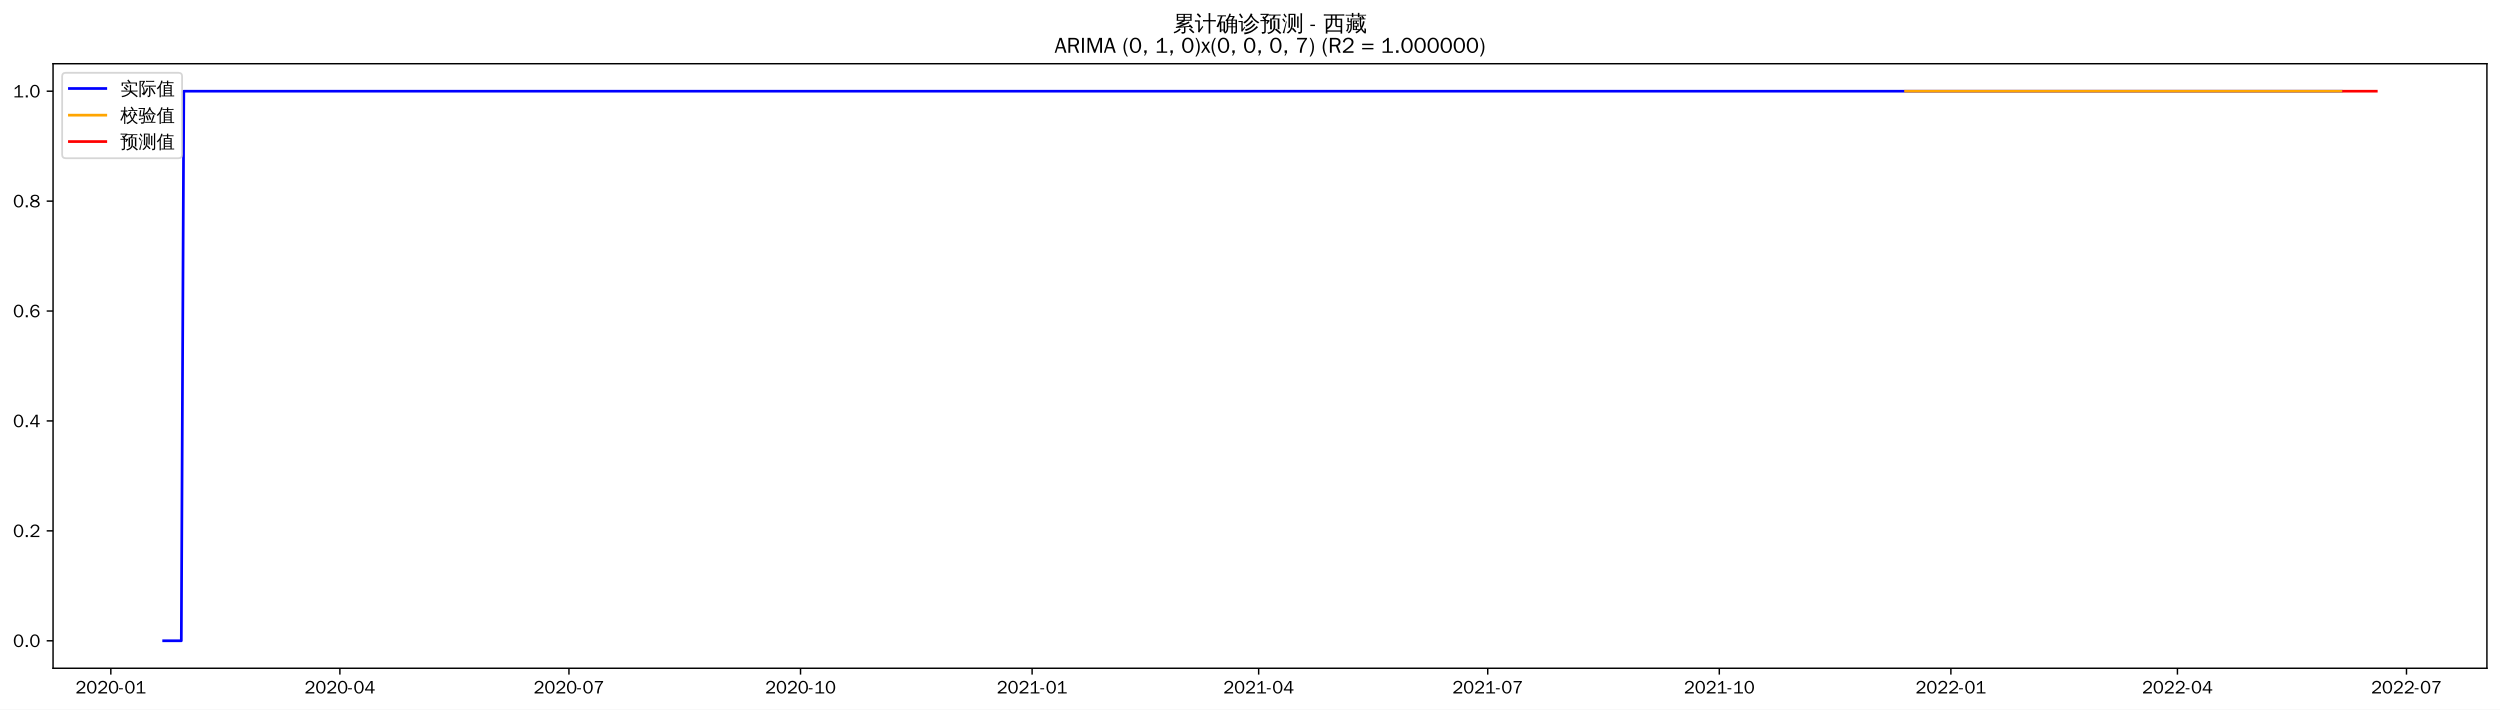
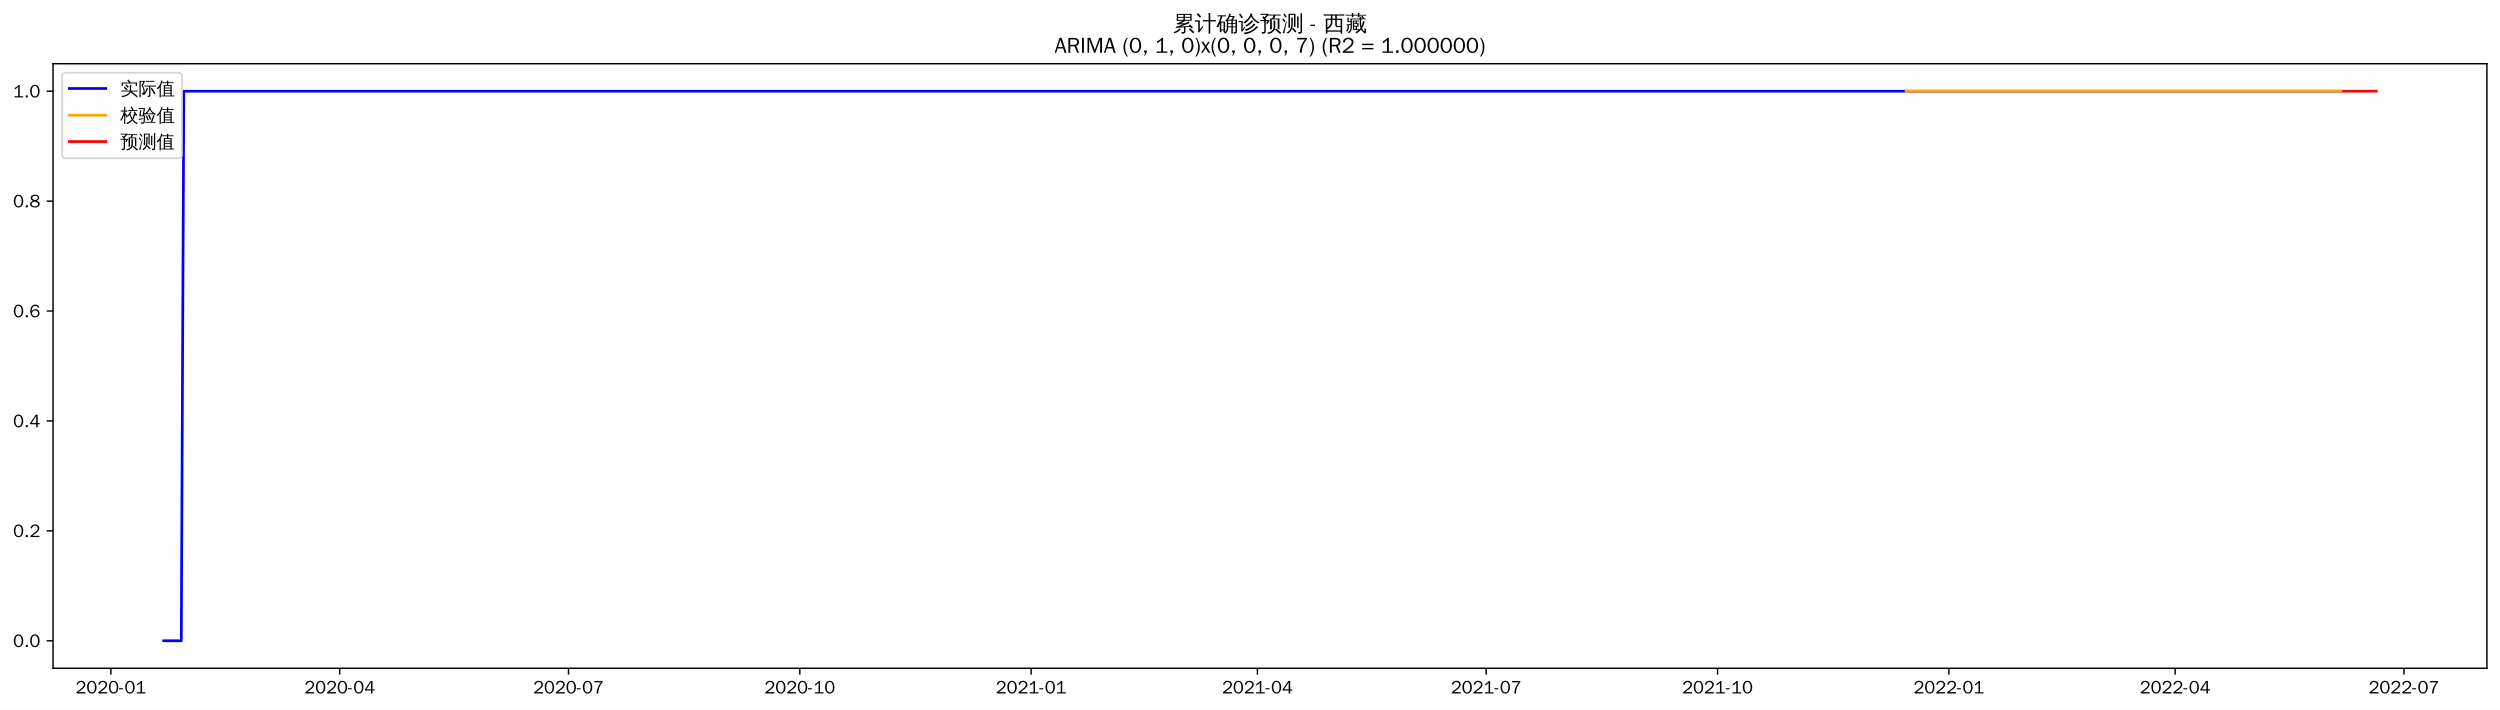
<svg xmlns="http://www.w3.org/2000/svg" xmlns:xlink="http://www.w3.org/1999/xlink" width="1375.592pt" height="390.418pt" viewBox="0 0 1375.592 390.418" version="1.1">
  <defs>
    <style type="text/css">*{stroke-linejoin: round; stroke-linecap: butt}</style>
  </defs>
  <g id="figure_1">
    <g id="patch_1">
      <path d="M 0 390.418  L 1375.592 390.418  L 1375.592 -0  L 0 -0  z " style="fill: #ffffff" />
    </g>
    <g id="axes_1">
      <g id="patch_2">
        <path d="M 29.192 367.701  L 1368.392 367.701  L 1368.392 35.061  L 29.192 35.061  z " style="fill: #ffffff" />
      </g>
      <g id="matplotlib.axis_1">
        <g id="xtick_1">
          <g id="line2d_1">
            <defs>
-               <path id="mdad8eb6902" d="M 0 0  L 0 3.5  " style="stroke: #000000; stroke-width: 0.8" />
+               <path id="m229eb8bc40" d="M 0 0  L 0 3.5  " style="stroke: #000000; stroke-width: 0.8" />
            </defs>
            <g>
-               <use xlink:href="#mdad8eb6902" x="60.979" y="367.701" style="stroke: #000000; stroke-width: 0.8" />
+               <use xlink:href="#m229eb8bc40" x="61.012" y="367.701" style="stroke: #000000; stroke-width: 0.8" />
            </g>
          </g>
          <g id="text_1">
-             <g transform="translate(41.48913 381.5573)scale(0.1 -0.1)">
+             <g transform="translate(41.52218 381.5573)scale(0.1 -0.1)">
              <defs>
                <path id="WenQuanYiZenHei-32" d="M 3488 0  L 369 0  L 369 456  L 2150 1850  Q 2931 2463 2931 3144  Q 2931 3619 2488 3863  Q 2231 4013 1931 4013  Q 1425 4013 1113 3619  Q 894 3356 881 3013  L 369 3169  Q 531 3981 1213 4300  Q 1544 4456 1950 4456  Q 2631 4456 3088 4044  L 3225 3888  L 3350 3706  Q 3481 3444 3481 3144  Q 3481 2313 2519 1569  L 1069 456  L 3488 456  L 3488 0  z " transform="scale(0.015625)" />
                <path id="WenQuanYiZenHei-30" d="M 3581 2175  Q 3581 1288 3169 638  Q 2713 -63 1938 -63  Q 1025 -63 563 831  Q 256 1425 256 2188  Q 256 3188 700 3819  Q 1138 4456 1888 4456  Q 2863 4456 3306 3500  Q 3581 2925 3581 2175  z M 3019 2100  Q 3019 3356 2500 3806  L 2350 3919  Q 2144 4031 1888 4031  Q 1100 4031 888 2956  Q 819 2625 819 2225  Q 819 1013 1338 569  Q 1588 356 1938 356  Q 2675 356 2925 1294  Q 3019 1663 3019 2100  z " transform="scale(0.015625)" />
                <path id="WenQuanYiZenHei-2d" d="M 1363 1444  L 0 1444  L 0 1844  L 1363 1844  L 1363 1444  z " transform="scale(0.015625)" />
                <path id="WenQuanYiZenHei-31" d="M 3556 0  L 488 0  L 488 406  L 1800 406  L 1800 3725  Q 1231 3125 588 2788  L 588 3338  Q 1456 3781 1931 4388  L 2331 4388  L 2331 406  L 3556 406  L 3556 0  z " transform="scale(0.015625)" />
              </defs>
              <use xlink:href="#WenQuanYiZenHei-32" />
              <use xlink:href="#WenQuanYiZenHei-30" x="59.961" />
              <use xlink:href="#WenQuanYiZenHei-32" x="119.922" />
              <use xlink:href="#WenQuanYiZenHei-30" x="179.883" />
              <use xlink:href="#WenQuanYiZenHei-2d" x="239.844" />
              <use xlink:href="#WenQuanYiZenHei-30" x="269.824" />
              <use xlink:href="#WenQuanYiZenHei-31" x="329.785" />
            </g>
          </g>
        </g>
        <g id="xtick_2">
          <g id="line2d_2">
            <g>
-               <use xlink:href="#mdad8eb6902" x="187.018" y="367.701" style="stroke: #000000; stroke-width: 0.8" />
+               <use xlink:href="#m229eb8bc40" x="186.908" y="367.701" style="stroke: #000000; stroke-width: 0.8" />
            </g>
          </g>
          <g id="text_2">
-             <g transform="translate(167.5282 381.5573)scale(0.1 -0.1)">
+             <g transform="translate(167.418 381.5573)scale(0.1 -0.1)">
              <defs>
                <path id="WenQuanYiZenHei-34" d="M 3631 1025  L 2913 1025  L 2913 0  L 2381 0  L 2381 1025  L 219 1025  L 219 1388  L 2225 4388  L 2913 4388  L 2913 1444  L 3631 1444  L 3631 1025  z M 2381 1444  L 2381 3963  L 788 1444  L 2381 1444  z " transform="scale(0.015625)" />
              </defs>
              <use xlink:href="#WenQuanYiZenHei-32" />
              <use xlink:href="#WenQuanYiZenHei-30" x="59.961" />
              <use xlink:href="#WenQuanYiZenHei-32" x="119.922" />
              <use xlink:href="#WenQuanYiZenHei-30" x="179.883" />
              <use xlink:href="#WenQuanYiZenHei-2d" x="239.844" />
              <use xlink:href="#WenQuanYiZenHei-30" x="269.824" />
              <use xlink:href="#WenQuanYiZenHei-34" x="329.785" />
            </g>
          </g>
        </g>
        <g id="xtick_3">
          <g id="line2d_3">
            <g>
-               <use xlink:href="#mdad8eb6902" x="313.057" y="367.701" style="stroke: #000000; stroke-width: 0.8" />
+               <use xlink:href="#m229eb8bc40" x="312.804" y="367.701" style="stroke: #000000; stroke-width: 0.8" />
            </g>
          </g>
          <g id="text_3">
-             <g transform="translate(293.5673 381.5573)scale(0.1 -0.1)">
+             <g transform="translate(293.3139 381.5573)scale(0.1 -0.1)">
              <defs>
                <path id="WenQuanYiZenHei-37" d="M 3400 4056  Q 1838 2175 1838 0  L 1275 0  Q 1269 1438 2056 2825  Q 2381 3400 2825 3913  L 444 3913  L 500 4388  L 3400 4388  L 3400 4056  z " transform="scale(0.015625)" />
              </defs>
              <use xlink:href="#WenQuanYiZenHei-32" />
              <use xlink:href="#WenQuanYiZenHei-30" x="59.961" />
              <use xlink:href="#WenQuanYiZenHei-32" x="119.922" />
              <use xlink:href="#WenQuanYiZenHei-30" x="179.883" />
              <use xlink:href="#WenQuanYiZenHei-2d" x="239.844" />
              <use xlink:href="#WenQuanYiZenHei-30" x="269.824" />
              <use xlink:href="#WenQuanYiZenHei-37" x="329.785" />
            </g>
          </g>
        </g>
        <g id="xtick_4">
          <g id="line2d_4">
            <g>
-               <use xlink:href="#mdad8eb6902" x="440.481" y="367.701" style="stroke: #000000; stroke-width: 0.8" />
+               <use xlink:href="#m229eb8bc40" x="440.083" y="367.701" style="stroke: #000000; stroke-width: 0.8" />
            </g>
          </g>
          <g id="text_4">
-             <g transform="translate(420.9915 381.5573)scale(0.1 -0.1)">
+             <g transform="translate(420.5933 381.5573)scale(0.1 -0.1)">
              <use xlink:href="#WenQuanYiZenHei-32" />
              <use xlink:href="#WenQuanYiZenHei-30" x="59.961" />
              <use xlink:href="#WenQuanYiZenHei-32" x="119.922" />
              <use xlink:href="#WenQuanYiZenHei-30" x="179.883" />
              <use xlink:href="#WenQuanYiZenHei-2d" x="239.844" />
              <use xlink:href="#WenQuanYiZenHei-31" x="269.824" />
              <use xlink:href="#WenQuanYiZenHei-30" x="329.785" />
            </g>
          </g>
        </g>
        <g id="xtick_5">
          <g id="line2d_5">
            <g>
-               <use xlink:href="#mdad8eb6902" x="567.905" y="367.701" style="stroke: #000000; stroke-width: 0.8" />
+               <use xlink:href="#m229eb8bc40" x="567.362" y="367.701" style="stroke: #000000; stroke-width: 0.8" />
            </g>
          </g>
          <g id="text_5">
-             <g transform="translate(548.4156 381.5573)scale(0.1 -0.1)">
+             <g transform="translate(547.8726 381.5573)scale(0.1 -0.1)">
              <use xlink:href="#WenQuanYiZenHei-32" />
              <use xlink:href="#WenQuanYiZenHei-30" x="59.961" />
              <use xlink:href="#WenQuanYiZenHei-32" x="119.922" />
              <use xlink:href="#WenQuanYiZenHei-31" x="179.883" />
              <use xlink:href="#WenQuanYiZenHei-2d" x="239.844" />
              <use xlink:href="#WenQuanYiZenHei-30" x="269.824" />
              <use xlink:href="#WenQuanYiZenHei-31" x="329.785" />
            </g>
          </g>
        </g>
        <g id="xtick_6">
          <g id="line2d_6">
            <g>
-               <use xlink:href="#mdad8eb6902" x="692.559" y="367.701" style="stroke: #000000; stroke-width: 0.8" />
+               <use xlink:href="#m229eb8bc40" x="691.875" y="367.701" style="stroke: #000000; stroke-width: 0.8" />
            </g>
          </g>
          <g id="text_6">
-             <g transform="translate(673.0696 381.5573)scale(0.1 -0.1)">
+             <g transform="translate(672.385 381.5573)scale(0.1 -0.1)">
              <use xlink:href="#WenQuanYiZenHei-32" />
              <use xlink:href="#WenQuanYiZenHei-30" x="59.961" />
              <use xlink:href="#WenQuanYiZenHei-32" x="119.922" />
              <use xlink:href="#WenQuanYiZenHei-31" x="179.883" />
              <use xlink:href="#WenQuanYiZenHei-2d" x="239.844" />
              <use xlink:href="#WenQuanYiZenHei-30" x="269.824" />
              <use xlink:href="#WenQuanYiZenHei-34" x="329.785" />
            </g>
          </g>
        </g>
        <g id="xtick_7">
          <g id="line2d_7">
            <g>
-               <use xlink:href="#mdad8eb6902" x="818.599" y="367.701" style="stroke: #000000; stroke-width: 0.8" />
+               <use xlink:href="#m229eb8bc40" x="817.771" y="367.701" style="stroke: #000000; stroke-width: 0.8" />
            </g>
          </g>
          <g id="text_7">
-             <g transform="translate(799.1087 381.5573)scale(0.1 -0.1)">
+             <g transform="translate(798.2809 381.5573)scale(0.1 -0.1)">
              <use xlink:href="#WenQuanYiZenHei-32" />
              <use xlink:href="#WenQuanYiZenHei-30" x="59.961" />
              <use xlink:href="#WenQuanYiZenHei-32" x="119.922" />
              <use xlink:href="#WenQuanYiZenHei-31" x="179.883" />
              <use xlink:href="#WenQuanYiZenHei-2d" x="239.844" />
              <use xlink:href="#WenQuanYiZenHei-30" x="269.824" />
              <use xlink:href="#WenQuanYiZenHei-37" x="329.785" />
            </g>
          </g>
        </g>
        <g id="xtick_8">
          <g id="line2d_8">
            <g>
-               <use xlink:href="#mdad8eb6902" x="946.023" y="367.701" style="stroke: #000000; stroke-width: 0.8" />
+               <use xlink:href="#m229eb8bc40" x="945.05" y="367.701" style="stroke: #000000; stroke-width: 0.8" />
            </g>
          </g>
          <g id="text_8">
-             <g transform="translate(926.5329 381.5573)scale(0.1 -0.1)">
+             <g transform="translate(925.5602 381.5573)scale(0.1 -0.1)">
              <use xlink:href="#WenQuanYiZenHei-32" />
              <use xlink:href="#WenQuanYiZenHei-30" x="59.961" />
              <use xlink:href="#WenQuanYiZenHei-32" x="119.922" />
              <use xlink:href="#WenQuanYiZenHei-31" x="179.883" />
              <use xlink:href="#WenQuanYiZenHei-2d" x="239.844" />
              <use xlink:href="#WenQuanYiZenHei-31" x="269.824" />
              <use xlink:href="#WenQuanYiZenHei-30" x="329.785" />
            </g>
          </g>
        </g>
        <g id="xtick_9">
          <g id="line2d_9">
            <g>
-               <use xlink:href="#mdad8eb6902" x="1073.447" y="367.701" style="stroke: #000000; stroke-width: 0.8" />
+               <use xlink:href="#m229eb8bc40" x="1072.329" y="367.701" style="stroke: #000000; stroke-width: 0.8" />
            </g>
          </g>
          <g id="text_9">
-             <g transform="translate(1053.957 381.5573)scale(0.1 -0.1)">
+             <g transform="translate(1052.84 381.5573)scale(0.1 -0.1)">
              <use xlink:href="#WenQuanYiZenHei-32" />
              <use xlink:href="#WenQuanYiZenHei-30" x="59.961" />
              <use xlink:href="#WenQuanYiZenHei-32" x="119.922" />
              <use xlink:href="#WenQuanYiZenHei-32" x="179.883" />
              <use xlink:href="#WenQuanYiZenHei-2d" x="239.844" />
              <use xlink:href="#WenQuanYiZenHei-30" x="269.824" />
              <use xlink:href="#WenQuanYiZenHei-31" x="329.785" />
            </g>
          </g>
        </g>
        <g id="xtick_10">
          <g id="line2d_10">
            <g>
-               <use xlink:href="#mdad8eb6902" x="1198.101" y="367.701" style="stroke: #000000; stroke-width: 0.8" />
+               <use xlink:href="#m229eb8bc40" x="1196.842" y="367.701" style="stroke: #000000; stroke-width: 0.8" />
            </g>
          </g>
          <g id="text_10">
-             <g transform="translate(1178.611 381.5573)scale(0.1 -0.1)">
+             <g transform="translate(1177.352 381.5573)scale(0.1 -0.1)">
              <use xlink:href="#WenQuanYiZenHei-32" />
              <use xlink:href="#WenQuanYiZenHei-30" x="59.961" />
              <use xlink:href="#WenQuanYiZenHei-32" x="119.922" />
              <use xlink:href="#WenQuanYiZenHei-32" x="179.883" />
              <use xlink:href="#WenQuanYiZenHei-2d" x="239.844" />
              <use xlink:href="#WenQuanYiZenHei-30" x="269.824" />
              <use xlink:href="#WenQuanYiZenHei-34" x="329.785" />
            </g>
          </g>
        </g>
        <g id="xtick_11">
          <g id="line2d_11">
            <g>
-               <use xlink:href="#mdad8eb6902" x="1324.14" y="367.701" style="stroke: #000000; stroke-width: 0.8" />
+               <use xlink:href="#m229eb8bc40" x="1322.738" y="367.701" style="stroke: #000000; stroke-width: 0.8" />
            </g>
          </g>
          <g id="text_11">
-             <g transform="translate(1304.65 381.5573)scale(0.1 -0.1)">
+             <g transform="translate(1303.248 381.5573)scale(0.1 -0.1)">
              <use xlink:href="#WenQuanYiZenHei-32" />
              <use xlink:href="#WenQuanYiZenHei-30" x="59.961" />
              <use xlink:href="#WenQuanYiZenHei-32" x="119.922" />
              <use xlink:href="#WenQuanYiZenHei-32" x="179.883" />
              <use xlink:href="#WenQuanYiZenHei-2d" x="239.844" />
              <use xlink:href="#WenQuanYiZenHei-30" x="269.824" />
              <use xlink:href="#WenQuanYiZenHei-37" x="329.785" />
            </g>
          </g>
        </g>
      </g>
      <g id="matplotlib.axis_2">
        <g id="ytick_1">
          <g id="line2d_12">
            <defs>
-               <path id="m9efe47cdaf" d="M 0 0  L -3.5 0  " style="stroke: #000000; stroke-width: 0.8" />
+               <path id="m3fd10bc178" d="M 0 0  L -3.5 0  " style="stroke: #000000; stroke-width: 0.8" />
            </defs>
            <g>
-               <use xlink:href="#m9efe47cdaf" x="29.192" y="352.581" style="stroke: #000000; stroke-width: 0.8" />
+               <use xlink:href="#m3fd10bc178" x="29.192" y="352.581" style="stroke: #000000; stroke-width: 0.8" />
            </g>
          </g>
          <g id="text_12">
            <g transform="translate(7.2 356.0091)scale(0.1 -0.1)">
              <defs>
                <path id="WenQuanYiZenHei-2e" d="M 1344 0  L 631 0  L 631 725  L 1344 725  L 1344 0  z " transform="scale(0.015625)" />
              </defs>
              <use xlink:href="#WenQuanYiZenHei-30" />
              <use xlink:href="#WenQuanYiZenHei-2e" x="59.961" />
              <use xlink:href="#WenQuanYiZenHei-30" x="89.941" />
            </g>
          </g>
        </g>
        <g id="ytick_2">
          <g id="line2d_13">
            <g>
-               <use xlink:href="#m9efe47cdaf" x="29.192" y="292.101" style="stroke: #000000; stroke-width: 0.8" />
+               <use xlink:href="#m3fd10bc178" x="29.192" y="292.101" style="stroke: #000000; stroke-width: 0.8" />
            </g>
          </g>
          <g id="text_13">
            <g transform="translate(7.2 295.5291)scale(0.1 -0.1)">
              <use xlink:href="#WenQuanYiZenHei-30" />
              <use xlink:href="#WenQuanYiZenHei-2e" x="59.961" />
              <use xlink:href="#WenQuanYiZenHei-32" x="89.941" />
            </g>
          </g>
        </g>
        <g id="ytick_3">
          <g id="line2d_14">
            <g>
-               <use xlink:href="#m9efe47cdaf" x="29.192" y="231.621" style="stroke: #000000; stroke-width: 0.8" />
+               <use xlink:href="#m3fd10bc178" x="29.192" y="231.621" style="stroke: #000000; stroke-width: 0.8" />
            </g>
          </g>
          <g id="text_14">
            <g transform="translate(7.2 235.0491)scale(0.1 -0.1)">
              <use xlink:href="#WenQuanYiZenHei-30" />
              <use xlink:href="#WenQuanYiZenHei-2e" x="59.961" />
              <use xlink:href="#WenQuanYiZenHei-34" x="89.941" />
            </g>
          </g>
        </g>
        <g id="ytick_4">
          <g id="line2d_15">
            <g>
-               <use xlink:href="#m9efe47cdaf" x="29.192" y="171.141" style="stroke: #000000; stroke-width: 0.8" />
+               <use xlink:href="#m3fd10bc178" x="29.192" y="171.141" style="stroke: #000000; stroke-width: 0.8" />
            </g>
          </g>
          <g id="text_15">
            <g transform="translate(7.2 174.5691)scale(0.1 -0.1)">
              <defs>
                <path id="WenQuanYiZenHei-36" d="M 3550 1431  Q 3550 725 3006 288  Q 2581 -63 1994 -63  Q 1013 -63 563 825  Q 288 1363 288 2081  Q 288 3294 856 3938  Q 1319 4456 2075 4456  Q 2969 4456 3363 3756  Q 3431 3631 3481 3481  L 2988 3350  Q 2750 3994 2075 4006  Q 1056 4006 844 2669  Q 794 2356 794 1981  L 806 1981  Q 1006 2506 1544 2744  Q 1819 2869 2119 2869  Q 2788 2869 3213 2375  Q 3550 1975 3550 1431  z M 3038 1406  Q 3038 1906 2656 2213  Q 2381 2431 2038 2431  Q 1525 2431 1181 2044  Q 919 1744 919 1356  Q 919 881 1344 581  Q 1631 375 1981 375  Q 2519 375 2838 781  Q 3038 1050 3038 1406  z " transform="scale(0.015625)" />
              </defs>
              <use xlink:href="#WenQuanYiZenHei-30" />
              <use xlink:href="#WenQuanYiZenHei-2e" x="59.961" />
              <use xlink:href="#WenQuanYiZenHei-36" x="89.941" />
            </g>
          </g>
        </g>
        <g id="ytick_5">
          <g id="line2d_16">
            <g>
-               <use xlink:href="#m9efe47cdaf" x="29.192" y="110.661" style="stroke: #000000; stroke-width: 0.8" />
+               <use xlink:href="#m3fd10bc178" x="29.192" y="110.661" style="stroke: #000000; stroke-width: 0.8" />
            </g>
          </g>
          <g id="text_16">
            <g transform="translate(7.2 114.0891)scale(0.1 -0.1)">
              <defs>
                <path id="WenQuanYiZenHei-38" d="M 3619 1175  Q 3619 431 2850 100  Q 2444 -63 1944 -63  Q 1231 -63 725 269  Q 225 594 225 1125  Q 225 1881 1269 2281  Q 719 2481 519 2938  Q 444 3119 444 3319  Q 444 4000 1144 4294  Q 1519 4456 1963 4456  Q 2669 4456 3094 4094  Q 3425 3813 3425 3369  Q 3425 2638 2575 2356  Q 3231 2056 3450 1725  Q 3619 1488 3619 1175  z M 2944 3344  Q 2944 3906 2288 4019  Q 2138 4044 1969 4044  Q 1438 4044 1163 3775  Q 1000 3613 1000 3375  Q 1000 2925 1594 2663  Q 1756 2588 1931 2550  Q 2581 2725 2788 2956  Q 2944 3125 2944 3344  z M 3075 1094  Q 3075 1738 1875 2050  Q 1094 1881 850 1463  Q 763 1313 763 1131  Q 763 569 1456 406  Q 1681 344 1944 344  Q 2519 344 2850 619  Q 3075 813 3075 1094  z " transform="scale(0.015625)" />
              </defs>
              <use xlink:href="#WenQuanYiZenHei-30" />
              <use xlink:href="#WenQuanYiZenHei-2e" x="59.961" />
              <use xlink:href="#WenQuanYiZenHei-38" x="89.941" />
            </g>
          </g>
        </g>
        <g id="ytick_6">
          <g id="line2d_17">
            <g>
-               <use xlink:href="#m9efe47cdaf" x="29.192" y="50.181" style="stroke: #000000; stroke-width: 0.8" />
+               <use xlink:href="#m3fd10bc178" x="29.192" y="50.181" style="stroke: #000000; stroke-width: 0.8" />
            </g>
          </g>
          <g id="text_17">
            <g transform="translate(7.2 53.60912)scale(0.1 -0.1)">
              <use xlink:href="#WenQuanYiZenHei-31" />
              <use xlink:href="#WenQuanYiZenHei-2e" x="59.961" />
              <use xlink:href="#WenQuanYiZenHei-30" x="89.941" />
            </g>
          </g>
        </g>
      </g>
      <g id="line2d_18">
-         <path d="M 90.065 352.581  L 99.76 352.581  L 101.145 50.181  L 1288.129 50.181  L 1288.129 50.181  " clip-path="url(#p52c8eca818)" style="fill: none; stroke: #0000ff; stroke-width: 1.5; stroke-linecap: square" />
+         <path d="M 90.065 352.581  L 99.749 352.581  L 101.133 50.181  L 1288.151 50.181  L 1288.151 50.181  " clip-path="url(#pf9c6ed45fd)" style="fill: none; stroke: #0000ff; stroke-width: 1.5; stroke-linecap: square" />
      </g>
      <g id="line2d_19">
-         <path d="M 1048.516 50.181  L 1288.129 50.181  L 1288.129 50.181  " clip-path="url(#p52c8eca818)" style="fill: none; stroke: #ffa500; stroke-width: 1.5; stroke-linecap: square" />
+         <path d="M 1048.81 50.181  L 1288.151 50.181  L 1288.151 50.181  " clip-path="url(#pf9c6ed45fd)" style="fill: none; stroke: #ffa500; stroke-width: 1.5; stroke-linecap: square" />
      </g>
      <g id="line2d_20">
-         <path d="M 1289.514 50.181  L 1290.899 50.181  L 1292.284 50.181  L 1293.669 50.181  L 1295.054 50.181  L 1296.439 50.181  L 1297.824 50.181  L 1299.209 50.181  L 1300.594 50.181  L 1301.979 50.181  L 1303.364 50.181  L 1304.749 50.181  L 1306.134 50.181  L 1307.519 50.181  " clip-path="url(#p52c8eca818)" style="fill: none; stroke: #ff0000; stroke-width: 1.5; stroke-linecap: square" />
+         <path d="M 1289.534 50.181  L 1290.918 50.181  L 1292.301 50.181  L 1293.685 50.181  L 1295.068 50.181  L 1296.452 50.181  L 1297.835 50.181  L 1299.219 50.181  L 1300.602 50.181  L 1301.986 50.181  L 1303.369 50.181  L 1304.753 50.181  L 1306.136 50.181  L 1307.519 50.181  " clip-path="url(#pf9c6ed45fd)" style="fill: none; stroke: #ff0000; stroke-width: 1.5; stroke-linecap: square" />
      </g>
      <g id="patch_3">
        <path d="M 29.192 367.701  L 29.192 35.061  " style="fill: none; stroke: #000000; stroke-width: 0.8; stroke-linejoin: miter; stroke-linecap: square" />
      </g>
      <g id="patch_4">
        <path d="M 1368.392 367.701  L 1368.392 35.061  " style="fill: none; stroke: #000000; stroke-width: 0.8; stroke-linejoin: miter; stroke-linecap: square" />
      </g>
      <g id="patch_5">
        <path d="M 29.192 367.701  L 1368.392 367.701  " style="fill: none; stroke: #000000; stroke-width: 0.8; stroke-linejoin: miter; stroke-linecap: square" />
      </g>
      <g id="patch_6">
        <path d="M 29.192 35.061  L 1368.392 35.061  " style="fill: none; stroke: #000000; stroke-width: 0.8; stroke-linejoin: miter; stroke-linecap: square" />
      </g>
      <g id="text_18">
        <g transform="translate(645.395 17.04188)scale(0.12 -0.12)">
          <defs>
            <path id="WenQuanYiZenHei-7d2f" d="M 5963 -681  Q 5363 -81 4706 456  L 5000 819  Q 5675 269 6294 -350  L 5963 -681  z M 1944 738  Q 2094 556 2281 413  Q 1575 -356 375 -706  Q 350 -481 200 -319  Q 725 -181 1122 69  Q 1519 319 1944 738  z M 3244 -169  L 3244 1063  L 869 881  L 850 1181  Q 1431 1325 2969 1988  L 1119 1931  L 1113 2231  Q 1350 2263 1862 2497  Q 2375 2731 2800 2988  L 1094 2988  Q 1169 4006 1094 5019  L 5506 5019  Q 5425 4006 5500 2988  L 3431 2988  Q 3475 2931 3525 2875  Q 2856 2494 2281 2256  L 3388 2269  L 3650 2288  Q 4338 2606 4650 2800  Q 4744 2563 4881 2344  Q 4644 2225 3975 1956  L 2269 1281  L 4444 1425  L 4813 1469  L 4681 1588  L 4988 1938  Q 5481 1500 5863 963  L 5481 694  Q 5300 950 5081 1188  L 4463 1163  L 3669 1100  L 3669 -250  Q 3669 -444 3488 -594  Q 3225 -819 2569 -813  Q 2638 -513 2431 -294  Q 2619 -319 2900 -322  Q 3181 -325 3212 -294  Q 3244 -263 3244 -169  z M 3513 4131  L 5081 4131  L 5081 4725  L 3513 4725  L 3513 4131  z M 3088 4131  L 3088 4725  L 1519 4725  L 1519 4131  L 3088 4131  z M 3513 3856  L 3513 3288  L 5081 3288  L 5081 3856  L 3513 3856  z M 3088 3856  L 1519 3856  L 1519 3288  L 3088 3288  L 3088 3856  z " transform="scale(0.015625)" />
            <path id="WenQuanYiZenHei-8ba1" d="M 4569 -769  Q 4313 -738 4056 -769  Q 4081 -294 4081 175  L 4081 2806  L 3213 2806  Q 2813 2806 2413 2788  Q 2438 3000 2413 3219  Q 2813 3200 3213 3200  L 4081 3200  L 4081 4313  Q 4081 4788 4056 5263  Q 4313 5231 4569 5263  Q 4550 4788 4550 4313  L 4550 3200  L 5381 3200  Q 5781 3200 6181 3219  Q 6163 3000 6181 2788  Q 5781 2806 5381 2806  L 4550 2806  L 4550 175  Q 4550 -294 4569 -769  z M 38 2725  Q 63 2931 38 3138  Q 419 3119 800 3119  L 1481 3119  L 1481 425  L 2044 1150  L 2250 1488  L 2525 1188  L 2313 950  L 1294 -488  L 963 -231  Q 1025 -94 1025 63  L 1025 2744  L 800 2744  Q 419 2744 38 2725  z M 1450 3913  Q 1094 4438 600 4831  L 913 5225  Q 1488 4769 1869 4194  L 1450 3913  z " transform="scale(0.015625)" />
            <path id="WenQuanYiZenHei-786e" d="M 4794 -769  Q 4563 -744 4331 -769  Q 4350 -344 4350 81  L 4350 1081  L 3419 1081  L 3419 788  Q 3419 225 3150 -194  Q 2881 -613 2456 -806  Q 2375 -569 2150 -444  Q 2531 -344 2765 -15  Q 3000 313 3000 788  L 2994 2919  L 2888 2813  Q 2769 3000 2563 3081  Q 3044 3494 3309 3969  Q 3575 4444 3763 5119  Q 3981 5044 4213 5013  Q 4144 4700 4025 4400  L 5238 4400  L 5306 4050  Q 5213 4031 5163 3947  Q 5113 3863 4813 3325  L 5994 3325  L 5994 -150  Q 5981 -519 5738 -656  Q 5469 -806 5069 -806  Q 5125 -525 4956 -294  Q 5100 -313 5290 -316  Q 5481 -319 5525 -278  Q 5569 -238 5569 25  L 5569 1081  L 4769 1081  L 4769 81  Q 4769 -344 4794 -769  z M 4769 1344  L 5569 1344  L 5569 2100  L 4769 2100  L 4769 1344  z M 4350 1344  L 4350 2100  L 3413 2100  L 3419 1344  L 4350 1344  z M 4769 2363  L 5569 2363  L 5569 3038  L 4769 3038  L 4769 2363  z M 4350 2363  L 4350 3038  L 3413 3038  L 3413 2363  L 4350 2363  z M 3375 3325  L 4350 3325  L 4344 3331  L 4775 4113  L 3894 4113  Q 3688 3700 3375 3325  z M 481 1069  Q 281 1194 -25 1188  Q 775 2750 1244 4294  L 869 4294  Q 563 4294 250 4275  Q 269 4438 250 4594  Q 563 4581 869 4581  L 2156 4581  Q 2463 4581 2775 4594  Q 2756 4438 2775 4275  Q 2463 4294 2156 4294  L 1744 4294  L 1181 2763  L 2494 2763  L 2494 -338  L 2050 -338  L 2050 156  L 1406 156  Q 1406 -94 1419 -350  Q 1181 -325 938 -350  Q 956 75 956 500  L 956 2181  L 769 1713  Q 631 1388 481 1069  z M 2050 2475  L 1400 2475  L 1400 425  L 2050 425  L 2050 2475  z " transform="scale(0.015625)" />
            <path id="WenQuanYiZenHei-8bca" d="M 5369 1456  Q 5556 1256 5775 1100  Q 5038 344 4081 -225  Q 3106 -819 1788 -1006  Q 1788 -725 1631 -500  Q 3363 -306 4406 519  Q 4919 956 5369 1456  z M 4594 2219  Q 4781 2031 5013 1881  Q 3625 394 2150 -25  Q 2113 250 1913 444  Q 2475 594 3015 850  Q 3556 1106 3919 1463  Q 4275 1819 4594 2219  z M 3969 3188  Q 4150 3013 4356 2881  Q 3625 1913 2306 1275  Q 2244 1500 2056 1644  Q 2619 1900 3053 2256  Q 3488 2613 3969 3188  z M 5813 2194  Q 4525 2913 3731 4188  Q 2919 2844 1813 2163  Q 1700 2413 1456 2550  Q 1950 2844 2400 3231  Q 2850 3619 3113 4063  Q 3413 4581 3644 5163  Q 3881 5038 4144 4963  Q 4056 4775 3963 4594  Q 4325 3919 4844 3441  Q 5363 2963 6175 2538  Q 5931 2431 5813 2194  z M 31 2613  Q 50 2775 31 2938  Q 325 2925 619 2925  L 1275 2925  L 1275 506  L 1675 1006  L 1831 1250  L 2038 1013  L 1881 838  L 1100 -256  L 825 -25  Q 869 81 869 200  L 869 2625  L 31 2613  z M 950 3713  Q 606 4325 200 4881  L 556 5163  Q 981 4588 1338 3944  L 950 3713  z " transform="scale(0.015625)" />
            <path id="WenQuanYiZenHei-9884" d="M 1206 19  L 1206 2888  L 669 2888  Q 356 2888 50 2869  Q 63 3044 50 3213  Q 363 3194 669 3194  L 1250 3194  Q 950 3631 606 4031  L 963 4338  L 1263 3975  L 1913 4719  L 731 4719  Q 419 4719 106 4706  Q 125 4875 106 5044  Q 419 5031 731 5031  L 2481 5031  L 2544 4663  Q 2394 4613 2256 4466  Q 2119 4319 1525 3631  Q 1656 3444 1788 3250  L 1700 3194  L 2700 3194  L 2763 2825  Q 2656 2819 2613 2763  L 2100 2038  L 1750 2288  L 2175 2888  L 1638 2888  L 1638 -150  Q 1638 -525 1363 -669  Q 1075 -819 525 -813  Q 594 -513 388 -294  Q 575 -313 837 -316  Q 1100 -319 1153 -272  Q 1206 -225 1206 19  z M 5813 -888  Q 5100 -225 4306 375  L 4669 719  Q 5481 106 6219 -575  L 5813 -888  z M 2375 -906  Q 2294 -631 2025 -506  Q 2769 -431 3353 19  Q 3938 469 3938 1069  L 3938 2200  Q 3938 2625 3913 3050  Q 4188 3025 4456 3050  Q 4431 2625 4431 2200  L 4431 1069  Q 4431 681 4225 319  Q 3644 -606 2375 -906  z M 3444 488  Q 3169 513 2894 488  Q 2919 913 2919 1338  L 2919 3675  Q 3219 3675 3525 3675  Q 3750 4013 3931 4525  L 3238 4525  Q 2888 4525 2538 4513  Q 2556 4669 2538 4831  Q 2888 4813 3238 4813  L 5313 4813  Q 5663 4813 6006 4831  Q 5988 4669 6006 4513  Q 5663 4525 5313 4525  L 4481 4525  Q 4388 4088 4088 3675  L 5644 3675  L 5644 513  L 5144 513  L 5144 3388  L 3894 3388  L 3875 3363  Q 3863 3375 3844 3388  Q 3631 3388 3413 3388  L 3419 1338  Q 3419 913 3444 488  z " transform="scale(0.015625)" />
            <path id="WenQuanYiZenHei-6d4b" d="M 5450 138  L 5450 4306  Q 5450 4750 5425 5188  Q 5663 5163 5906 5188  Q 5881 4750 5881 4306  L 5881 -38  Q 5888 -569 5519 -719  Q 5194 -831 4825 -813  Q 4894 -519 4694 -281  Q 4869 -306 5094 -309  Q 5319 -313 5384 -256  Q 5450 -200 5450 138  z M 4900 938  Q 4663 963 4419 938  Q 4444 1375 4444 1819  L 4444 3381  Q 4444 3819 4419 4263  Q 4663 4238 4900 4263  Q 4875 3819 4875 3381  L 4875 1819  Q 4875 1375 4900 938  z M 2750 2025  L 2750 3038  Q 2750 3481 2725 3919  Q 2963 3894 3206 3919  Q 3181 3481 3181 3038  L 3181 2025  Q 3181 1263 2919 625  L 3231 956  Q 3781 431 4256 -150  L 3888 -456  Q 3431 106 2906 600  Q 2531 -288 1738 -769  Q 1606 -519 1338 -450  Q 1988 -156 2369 478  Q 2750 1113 2750 2025  z M 2363 969  Q 2119 994 1881 969  Q 1906 1406 1906 1850  L 1906 5038  L 3956 5031  L 3956 1200  L 3525 1200  L 3525 4713  L 2338 4713  L 2338 1850  Q 2338 1406 2363 969  z M 663 -738  Q 481 -588 206 -575  Q 400 -69 606 581  Q 813 1231 1200 2838  L 1381 2706  L 875 338  L 663 -738  z M 1006 2856  L 731 2550  L 75 3400  L 350 3713  L 1006 2856  z M 1088 3913  Q 781 4388 425 4800  L 694 5125  Q 1069 4688 1388 4188  L 1088 3913  z " transform="scale(0.015625)" />
            <path id="WenQuanYiZenHei-20" transform="scale(0.015625)" />
            <path id="WenQuanYiZenHei-897f" d="M 700 3606  L 2188 3606  L 2188 4513  L 844 4513  Q 481 4513 113 4494  Q 138 4694 113 4888  Q 481 4869 844 4869  L 5406 4869  Q 5769 4869 6138 4888  Q 6113 4694 6138 4494  Q 5769 4513 5406 4513  L 3925 4513  L 3925 3606  L 5506 3606  L 5506 -763  L 5050 -763  L 5050 -200  L 1169 -200  Q 1175 -488 1188 -775  Q 938 -750 694 -775  Q 713 -319 713 144  L 700 3606  z M 3475 3250  L 2638 3250  L 2638 2663  Q 2638 1950 2234 1378  Q 1831 806 1188 556  Q 1175 594 1163 631  L 1163 163  L 5050 163  L 5050 1119  L 4144 1119  Q 3869 1119 3672 1312  Q 3475 1506 3475 1781  L 3475 3250  z M 3925 3250  L 3925 1781  Q 3925 1656 3987 1565  Q 4050 1475 4150 1475  L 5050 1475  L 5050 3250  L 3925 3250  z M 2188 3250  L 1156 3250  L 1163 1063  Q 1625 1269 1906 1700  Q 2188 2131 2188 2663  L 2188 3250  z M 3475 3606  L 3475 4513  L 2638 4513  L 2638 3606  L 3475 3606  z " transform="scale(0.015625)" />
            <path id="WenQuanYiZenHei-85cf" d="M 4781 1294  Q 5088 2000 5213 2869  Q 5450 2819 5694 2819  Q 5531 1719 4938 800  Q 5181 213 5663 -169  Q 5663 331 5638 825  Q 5831 681 6075 688  Q 6125 69 6056 -544  Q 6044 -700 5900 -750  Q 5819 -775 5744 -731  Q 5056 -300 4675 438  Q 4075 -319 3250 -725  Q 3169 -488 2969 -344  Q 3488 -100 3931 263  L 2244 263  L 2238 3063  L 2638 3063  L 2638 3050  Q 2638 3050 3588 3050  Q 3819 3050 4050 3063  Q 4038 2938 4050 2813  L 3456 2825  L 3456 2306  L 3938 2306  L 3938 1288  Q 3694 1288 3456 1288  L 3456 519  L 4200 519  L 4200 513  Q 4363 675 4494 844  Q 4269 1488 4269 2269  L 4269 3400  L 1956 3400  L 1950 1094  Q 1938 169 1469 -338  Q 1288 -550 1038 -694  Q 938 -475 713 -381  Q 1531 -50 1556 1094  L 1556 1725  L 1088 1725  L 1088 1250  Q 1088 350 569 -219  Q 419 -38 181 6  Q 694 406 694 1250  L 694 1725  Q 550 1719 406 1713  Q 425 1856 406 1994  Q 663 1981 919 1981  L 1556 1981  L 1556 2600  L 650 2600  L 650 3050  Q 650 3450 631 3856  Q 850 3831 1069 3856  Q 1044 3450 1044 3050  L 1044 2856  L 1556 2856  L 1556 3656  L 4263 3656  L 4256 4156  Q 4475 4131 4694 4156  L 4681 3656  L 5144 3656  L 4706 4206  L 5050 4475  L 5594 3781  L 5431 3656  L 5950 3669  Q 5938 3525 5950 3388  Q 5694 3400 5438 3400  L 4681 3400  L 4663 2275  Q 4675 1769 4781 1294  z M 3056 1288  L 2644 1288  L 2644 519  L 3056 519  L 3056 1288  z M 3544 2081  L 2638 2081  L 2644 1519  L 3544 1519  L 3544 2081  z M 3056 2306  L 3056 2825  L 2638 2825  Q 2638 2569 2638 2306  L 3056 2306  z M 4175 4044  Q 3938 4063 3706 4044  Q 3725 4288 3725 4519  L 2381 4519  Q 2388 4281 2400 4044  Q 2169 4063 1938 4044  Q 1950 4288 1956 4519  L 719 4519  Q 419 4519 119 4506  Q 131 4638 119 4763  Q 419 4750 719 4750  L 1956 4750  Q 1950 5025 1938 5294  Q 2169 5275 2400 5294  Q 2381 5019 2381 4750  L 3725 4750  Q 3725 5031 3706 5306  Q 3938 5288 4175 5306  Q 4156 5025 4150 4750  L 5531 4750  Q 5831 4750 6131 4763  Q 6119 4638 6131 4506  Q 5831 4519 5531 4519  L 4156 4519  Q 4156 4281 4175 4044  z " transform="scale(0.015625)" />
          </defs>
          <use xlink:href="#WenQuanYiZenHei-7d2f" />
          <use xlink:href="#WenQuanYiZenHei-8ba1" x="100" />
          <use xlink:href="#WenQuanYiZenHei-786e" x="200" />
          <use xlink:href="#WenQuanYiZenHei-8bca" x="300" />
          <use xlink:href="#WenQuanYiZenHei-9884" x="400" />
          <use xlink:href="#WenQuanYiZenHei-6d4b" x="500" />
          <use xlink:href="#WenQuanYiZenHei-20" x="600" />
          <use xlink:href="#WenQuanYiZenHei-2d" x="629.98" />
          <use xlink:href="#WenQuanYiZenHei-20" x="659.961" />
          <use xlink:href="#WenQuanYiZenHei-897f" x="689.941" />
          <use xlink:href="#WenQuanYiZenHei-85cf" x="789.941" />
        </g>
        <g transform="translate(580.1844 29.061)scale(0.12 -0.12)">
          <defs>
            <path id="WenQuanYiZenHei-41" d="M 3550 0  L 2988 0  L 2550 1281  L 919 1281  L 531 0  L 69 0  L 1494 4388  L 2125 4388  L 3550 0  z M 2425 1694  L 1756 3800  L 1075 1694  L 2425 1694  z " transform="scale(0.015625)" />
            <path id="WenQuanYiZenHei-52" d="M 3675 0  L 3100 0  L 2288 1900  L 1069 1900  L 1069 0  L 519 0  L 519 4388  L 2163 4388  Q 3006 4388 3400 3900  Q 3581 3663 3625 3325  Q 3631 3250 3631 3163  Q 3631 2594 3219 2244  Q 3038 2100 2813 2038  L 3675 0  z M 3081 3169  Q 3081 3825 2356 3906  Q 2263 3919 2163 3919  L 1069 3919  L 1069 2350  L 2100 2350  Q 2906 2350 3044 2919  Q 3081 3031 3081 3169  z " transform="scale(0.015625)" />
            <path id="WenQuanYiZenHei-49" d="M 1100 0  L 550 0  L 550 4388  L 1100 4388  L 1100 0  z " transform="scale(0.015625)" />
            <path id="WenQuanYiZenHei-4d" d="M 4756 0  L 4206 0  L 4206 3831  L 4181 3831  L 2788 0  L 2419 0  L 1000 3831  L 975 3831  L 975 0  L 513 0  L 513 4388  L 1331 4388  L 2656 875  L 3950 4388  L 4756 4388  L 4756 0  z " transform="scale(0.015625)" />
            <path id="WenQuanYiZenHei-28" d="M 1606 -1094  L 1275 -1094  Q 475 -100 338 1231  Q 319 1438 319 1656  Q 319 3031 1156 4244  Q 1213 4313 1269 4388  L 1600 4388  Q 806 3169 794 1681  Q 794 188 1606 -1094  z " transform="scale(0.015625)" />
            <path id="WenQuanYiZenHei-2c" d="M 1363 75  L 881 -825  L 606 -825  L 994 0  L 656 0  L 656 738  L 1363 738  L 1363 75  z " transform="scale(0.015625)" />
            <path id="WenQuanYiZenHei-29" d="M 1600 1656  Q 1600 306 869 -788  Q 769 -950 644 -1094  L 313 -1094  Q 1125 188 1125 1681  Q 1125 3169 338 4363  Q 325 4375 319 4388  L 650 4388  Q 1525 3231 1594 1863  Q 1600 1763 1600 1656  z " transform="scale(0.015625)" />
            <path id="WenQuanYiZenHei-78" d="M 2806 0  L 2213 0  L 1394 1319  L 544 0  L 50 0  L 1144 1681  L 163 3250  L 744 3250  L 1431 2138  L 2144 3250  L 2631 3250  L 1681 1794  L 2806 0  z " transform="scale(0.015625)" />
            <path id="WenQuanYiZenHei-3d" d="M 3569 2256  L 263 2256  L 263 2675  L 3569 2675  L 3569 2256  z M 3569 1019  L 263 1019  L 263 1431  L 3569 1431  L 3569 1019  z " transform="scale(0.015625)" />
          </defs>
          <use xlink:href="#WenQuanYiZenHei-41" />
          <use xlink:href="#WenQuanYiZenHei-52" x="55.957" />
          <use xlink:href="#WenQuanYiZenHei-49" x="117.871" />
          <use xlink:href="#WenQuanYiZenHei-4d" x="143.848" />
          <use xlink:href="#WenQuanYiZenHei-41" x="225.781" />
          <use xlink:href="#WenQuanYiZenHei-20" x="281.738" />
          <use xlink:href="#WenQuanYiZenHei-28" x="311.719" />
          <use xlink:href="#WenQuanYiZenHei-30" x="341.699" />
          <use xlink:href="#WenQuanYiZenHei-2c" x="401.66" />
          <use xlink:href="#WenQuanYiZenHei-20" x="431.641" />
          <use xlink:href="#WenQuanYiZenHei-31" x="461.621" />
          <use xlink:href="#WenQuanYiZenHei-2c" x="521.582" />
          <use xlink:href="#WenQuanYiZenHei-20" x="551.562" />
          <use xlink:href="#WenQuanYiZenHei-30" x="581.543" />
          <use xlink:href="#WenQuanYiZenHei-29" x="641.504" />
          <use xlink:href="#WenQuanYiZenHei-78" x="671.484" />
          <use xlink:href="#WenQuanYiZenHei-28" x="715.43" />
          <use xlink:href="#WenQuanYiZenHei-30" x="745.41" />
          <use xlink:href="#WenQuanYiZenHei-2c" x="805.371" />
          <use xlink:href="#WenQuanYiZenHei-20" x="835.352" />
          <use xlink:href="#WenQuanYiZenHei-30" x="865.332" />
          <use xlink:href="#WenQuanYiZenHei-2c" x="925.293" />
          <use xlink:href="#WenQuanYiZenHei-20" x="955.273" />
          <use xlink:href="#WenQuanYiZenHei-30" x="985.254" />
          <use xlink:href="#WenQuanYiZenHei-2c" x="1045.215" />
          <use xlink:href="#WenQuanYiZenHei-20" x="1075.195" />
          <use xlink:href="#WenQuanYiZenHei-37" x="1105.176" />
          <use xlink:href="#WenQuanYiZenHei-29" x="1165.137" />
          <use xlink:href="#WenQuanYiZenHei-20" x="1195.117" />
          <use xlink:href="#WenQuanYiZenHei-28" x="1225.098" />
          <use xlink:href="#WenQuanYiZenHei-52" x="1255.078" />
          <use xlink:href="#WenQuanYiZenHei-32" x="1316.992" />
          <use xlink:href="#WenQuanYiZenHei-20" x="1376.953" />
          <use xlink:href="#WenQuanYiZenHei-3d" x="1406.934" />
          <use xlink:href="#WenQuanYiZenHei-20" x="1466.895" />
          <use xlink:href="#WenQuanYiZenHei-31" x="1496.875" />
          <use xlink:href="#WenQuanYiZenHei-2e" x="1556.836" />
          <use xlink:href="#WenQuanYiZenHei-30" x="1586.816" />
          <use xlink:href="#WenQuanYiZenHei-30" x="1646.777" />
          <use xlink:href="#WenQuanYiZenHei-30" x="1706.738" />
          <use xlink:href="#WenQuanYiZenHei-30" x="1766.699" />
          <use xlink:href="#WenQuanYiZenHei-30" x="1826.66" />
          <use xlink:href="#WenQuanYiZenHei-30" x="1886.621" />
          <use xlink:href="#WenQuanYiZenHei-29" x="1946.582" />
        </g>
      </g>
      <g id="legend_1">
        <g id="patch_7">
          <path d="M 36.192 87.056  L 98.192 87.056  Q 100.192 87.056 100.192 85.056  L 100.192 42.061  Q 100.192 40.061 98.192 40.061  L 36.192 40.061  Q 34.192 40.061 34.192 42.061  L 34.192 85.056  Q 34.192 87.056 36.192 87.056  z " style="fill: #ffffff; opacity: 0.8; stroke: #cccccc; stroke-linejoin: miter" />
        </g>
        <g id="line2d_21">
          <path d="M 38.192 48.695  L 48.192 48.695  L 58.192 48.695  " style="fill: none; stroke: #0000ff; stroke-width: 1.5; stroke-linecap: square" />
        </g>
        <g id="text_19">
          <g transform="translate(66.19219 52.19537)scale(0.1 -0.1)">
            <defs>
              <path id="WenQuanYiZenHei-5b9e" d="M 1025 1175  Q 694 1175 356 1163  Q 375 1344 356 1525  Q 694 1506 1025 1506  L 3363 1506  L 3363 2625  Q 3363 3075 3338 3519  Q 3581 3494 3825 3519  Q 3800 3075 3800 2625  L 3800 1506  L 5406 1506  Q 5744 1506 6075 1525  Q 6056 1344 6075 1163  Q 5744 1175 5406 1175  L 4038 1175  L 4981 456  L 6131 -488  L 5819 -856  L 4681 75  L 3638 875  Q 3313 231 2475 -231  Q 1638 -694 700 -825  Q 638 -519 344 -400  Q 1450 -319 2406 244  Q 3113 656 3300 1175  L 1025 1175  z M 2263 1581  Q 1763 2081 1200 2513  L 1494 2894  Q 2081 2444 2600 1919  L 2263 1581  z M 2638 2500  Q 2219 2963 1731 3363  L 2044 3738  Q 2556 3313 3000 2819  L 2638 2500  z M 919 3156  L 481 3156  L 481 4344  L 3069 4344  Q 2794 4731 2469 5081  L 2825 5413  Q 3256 4944 3613 4413  L 3513 4344  L 5869 4344  L 5869 3156  L 5425 3156  L 5425 4013  L 919 4013  L 919 3156  z " transform="scale(0.015625)" />
              <path id="WenQuanYiZenHei-9645" d="M 6000 431  L 5569 194  L 4963 1219  L 4313 2219  L 4719 2494  L 5375 1481  L 6000 431  z M 2956 2450  Q 3181 2344 3419 2294  Q 3006 1038 1944 -188  Q 1794 -6 1569 56  Q 2069 600 2372 1156  Q 2675 1713 2956 2450  z M 3750 25  L 3750 2913  L 2819 2913  Q 2475 2913 2125 2894  Q 2144 3081 2125 3269  Q 2475 3256 2819 3256  L 5469 3256  Q 5819 3256 6163 3269  Q 6144 3081 6163 2894  Q 5813 2913 5469 2913  L 4194 2913  L 4194 -144  Q 4194 -725 3456 -813  L 3263 -825  Q 3325 -506 3125 -250  Q 3250 -281 3394 -306  Q 3663 -313 3706 -272  Q 3750 -231 3750 25  z M 5544 4950  Q 5525 4756 5544 4569  Q 5194 4588 4844 4588  L 3325 4588  Q 2975 4588 2625 4569  Q 2644 4756 2625 4950  Q 2975 4931 3325 4931  L 4844 4931  Q 5194 4931 5544 4950  z M 819 -850  Q 581 -825 344 -850  Q 369 -419 369 19  L 363 4938  L 2256 4938  L 2256 4625  Q 2150 4513 2075 4375  L 1481 3238  Q 2181 2319 2181 1156  Q 2144 400 1569 163  L 1406 88  Q 1288 300 1138 481  Q 1294 538 1450 606  Q 1763 744 1794 1156  Q 1794 1744 1600 2300  Q 1406 2856 1038 3313  L 1725 4625  L 788 4625  L 794 19  Q 794 -419 819 -850  z " transform="scale(0.015625)" />
              <path id="WenQuanYiZenHei-503c" d="M 6175 -219  Q 6156 -388 6175 -556  Q 5863 -544 5550 -544  L 2313 -544  Q 2000 -544 1688 -556  Q 1706 -388 1688 -219  L 2506 -231  L 2506 3469  L 3644 3469  L 3644 4119  L 2638 4119  Q 2325 4119 2013 4100  Q 2031 4269 2013 4438  Q 2325 4425 2638 4425  L 3638 4425  Q 3638 4719 3619 5013  Q 3856 4988 4094 5013  Q 4075 4719 4075 4425  L 5344 4425  Q 5650 4425 5963 4438  Q 5950 4269 5963 4100  Q 5656 4119 5344 4119  L 4069 4119  L 4069 3469  L 5300 3469  L 5300 -231  L 5550 -231  Q 5863 -231 6175 -219  z M 4869 2556  L 4869 3156  L 2931 3156  Q 2931 2850 2931 2556  L 4869 2556  z M 4869 1669  L 4869 2250  L 2931 2250  L 2931 1669  L 4869 1669  z M 4869 731  L 4869 1363  L 2931 1363  L 2931 731  L 4869 731  z M 4869 -231  L 4869 425  L 2931 425  L 2931 -231  L 4869 -231  z M 2106 4925  Q 1856 4075 1463 3338  L 1463 31  Q 1463 -413 1481 -850  Q 1256 -825 1031 -850  Q 1050 -413 1050 31  L 1050 2681  Q 750 2269 375 1931  Q 238 2156 0 2256  Q 331 2544 619 2875  Q 1094 3425 1300 3950  Q 1494 4469 1625 5050  Q 1850 4963 2106 4925  z " transform="scale(0.015625)" />
            </defs>
            <use xlink:href="#WenQuanYiZenHei-5b9e" />
            <use xlink:href="#WenQuanYiZenHei-9645" x="100" />
            <use xlink:href="#WenQuanYiZenHei-503c" x="200" />
          </g>
        </g>
        <g id="line2d_22">
          <path d="M 38.192 63.373  L 48.192 63.373  L 58.192 63.373  " style="fill: none; stroke: #ffa500; stroke-width: 1.5; stroke-linecap: square" />
        </g>
        <g id="text_20">
          <g transform="translate(66.19219 66.8735)scale(0.1 -0.1)">
            <defs>
              <path id="WenQuanYiZenHei-6821" d="M 5256 2463  Q 5025 1475 4494 706  Q 5125 -94 6175 -544  Q 5950 -663 5850 -900  Q 4906 -494 4250 381  Q 3931 0 3475 -350  Q 3019 -700 2388 -919  Q 2338 -656 2138 -475  Q 3306 -69 4006 738  Q 3563 1444 3300 2331  Q 3050 2050 2706 1800  Q 2606 2000 2406 2106  Q 2900 2444 3181 2938  Q 3350 3225 3488 3538  Q 3700 3431 3925 3369  Q 3763 2894 3425 2475  L 3650 2531  Q 3888 1675 4244 1075  Q 4469 1444 4603 1937  Q 4738 2431 4775 2688  Q 4963 2644 5150 2625  Q 4919 2969 4663 3294  L 5038 3588  Q 5544 2925 5975 2213  L 5569 1969  L 5256 2463  z M 6006 4050  Q 5988 3881 6006 3713  Q 5694 3725 5381 3725  L 3413 3725  Q 3100 3725 2788 3713  Q 2806 3881 2788 4050  Q 3100 4031 3413 4031  L 4325 4031  Q 4019 4525 3644 4969  L 4000 5275  Q 4413 4788 4750 4244  L 4406 4031  L 5381 4031  Q 5694 4031 6006 4050  z M 406 263  Q 238 431 -25 469  Q 194 825 466 1337  Q 738 1850 925 2406  Q 1113 2963 1256 3519  L 825 3519  Q 506 3519 188 3500  Q 206 3700 188 3900  Q 506 3881 825 3881  L 1363 3881  L 1363 4263  Q 1363 4719 1338 5175  Q 1556 5150 1775 5175  Q 1756 4719 1756 4263  L 1756 3881  L 2525 3900  Q 2506 3700 2525 3500  L 1756 3519  L 1756 2738  L 1931 2881  Q 2306 2300 2613 1650  L 2231 1413  Q 2081 1725 1919 2019  L 1756 2300  L 1756 69  Q 1756 -388 1775 -850  Q 1556 -825 1338 -850  Q 1363 -388 1363 69  L 1363 2438  Q 925 1144 406 263  z " transform="scale(0.015625)" />
              <path id="WenQuanYiZenHei-9a8c" d="M 5981 -106  Q 5963 -275 5981 -444  Q 5669 -431 5356 -431  L 2969 -431  Q 2656 -431 2350 -444  Q 2363 -275 2350 -106  Q 2656 -125 2969 -125  L 4369 -125  Q 4600 431 4881 1288  L 5206 2300  Q 5425 2206 5663 2163  Q 5375 1188 4831 -125  L 5356 -125  Q 5669 -125 5981 -106  z M 4063 594  Q 3788 1425 3425 2219  L 3856 2419  Q 4225 1600 4513 744  L 4063 594  z M 3163 363  Q 2931 1200 2613 2006  L 3056 2175  Q 3381 1350 3619 488  L 3163 363  z M 4581 2550  L 3513 2550  Q 3200 2550 2888 2538  Q 2900 2663 2894 2769  Q 2569 2488 2206 2300  Q 2113 2550 1894 2700  Q 2488 2975 2975 3463  Q 3269 3756 3394 4006  Q 3644 4513 3794 5063  Q 4038 4975 4294 4931  Q 4250 4806 4206 4681  Q 4475 3888 5025 3388  Q 5519 2938 6169 2650  Q 5938 2538 5838 2300  Q 5513 2456 5200 2700  Q 5200 2619 5206 2538  Q 4894 2550 4581 2550  z M 3513 2863  L 4994 2869  Q 4344 3438 3988 4194  Q 3594 3406 3013 2869  Q 3263 2863 3513 2863  z M 206 444  Q 188 756 44 963  Q 319 956 650 1003  Q 981 1050 1731 1281  L 1738 1006  Q 800 719 206 444  z M 525 4000  Q 744 3950 994 3944  Q 925 3519 875 3081  L 763 2144  L 1475 2144  L 1831 4444  L 663 4444  Q 350 4444 38 4431  Q 56 4600 38 4769  Q 350 4756 663 4756  L 2313 4756  L 1913 2144  L 2375 2144  L 2200 -200  Q 2188 -425 1988 -588  Q 1694 -800 1181 -788  L 944 -788  Q 1000 -450 788 -269  Q 1013 -294 1334 -287  Q 1656 -281 1715 -243  Q 1775 -206 1781 -50  L 1925 1831  L 294 1831  L 444 3131  Q 500 3569 525 4000  z " transform="scale(0.015625)" />
            </defs>
            <use xlink:href="#WenQuanYiZenHei-6821" />
            <use xlink:href="#WenQuanYiZenHei-9a8c" x="100" />
            <use xlink:href="#WenQuanYiZenHei-503c" x="200" />
          </g>
        </g>
        <g id="line2d_23">
          <path d="M 38.192 77.895  L 48.192 77.895  L 58.192 77.895  " style="fill: none; stroke: #ff0000; stroke-width: 1.5; stroke-linecap: square" />
        </g>
        <g id="text_21">
          <g transform="translate(66.19219 81.39538)scale(0.1 -0.1)">
            <use xlink:href="#WenQuanYiZenHei-9884" />
            <use xlink:href="#WenQuanYiZenHei-6d4b" x="100" />
            <use xlink:href="#WenQuanYiZenHei-503c" x="200" />
          </g>
        </g>
      </g>
    </g>
  </g>
  <defs>
-     <clipPath id="p52c8eca818">
+     <clipPath id="pf9c6ed45fd">
      <rect x="29.192" y="35.061" width="1339.2" height="332.64" />
    </clipPath>
  </defs>
</svg>
